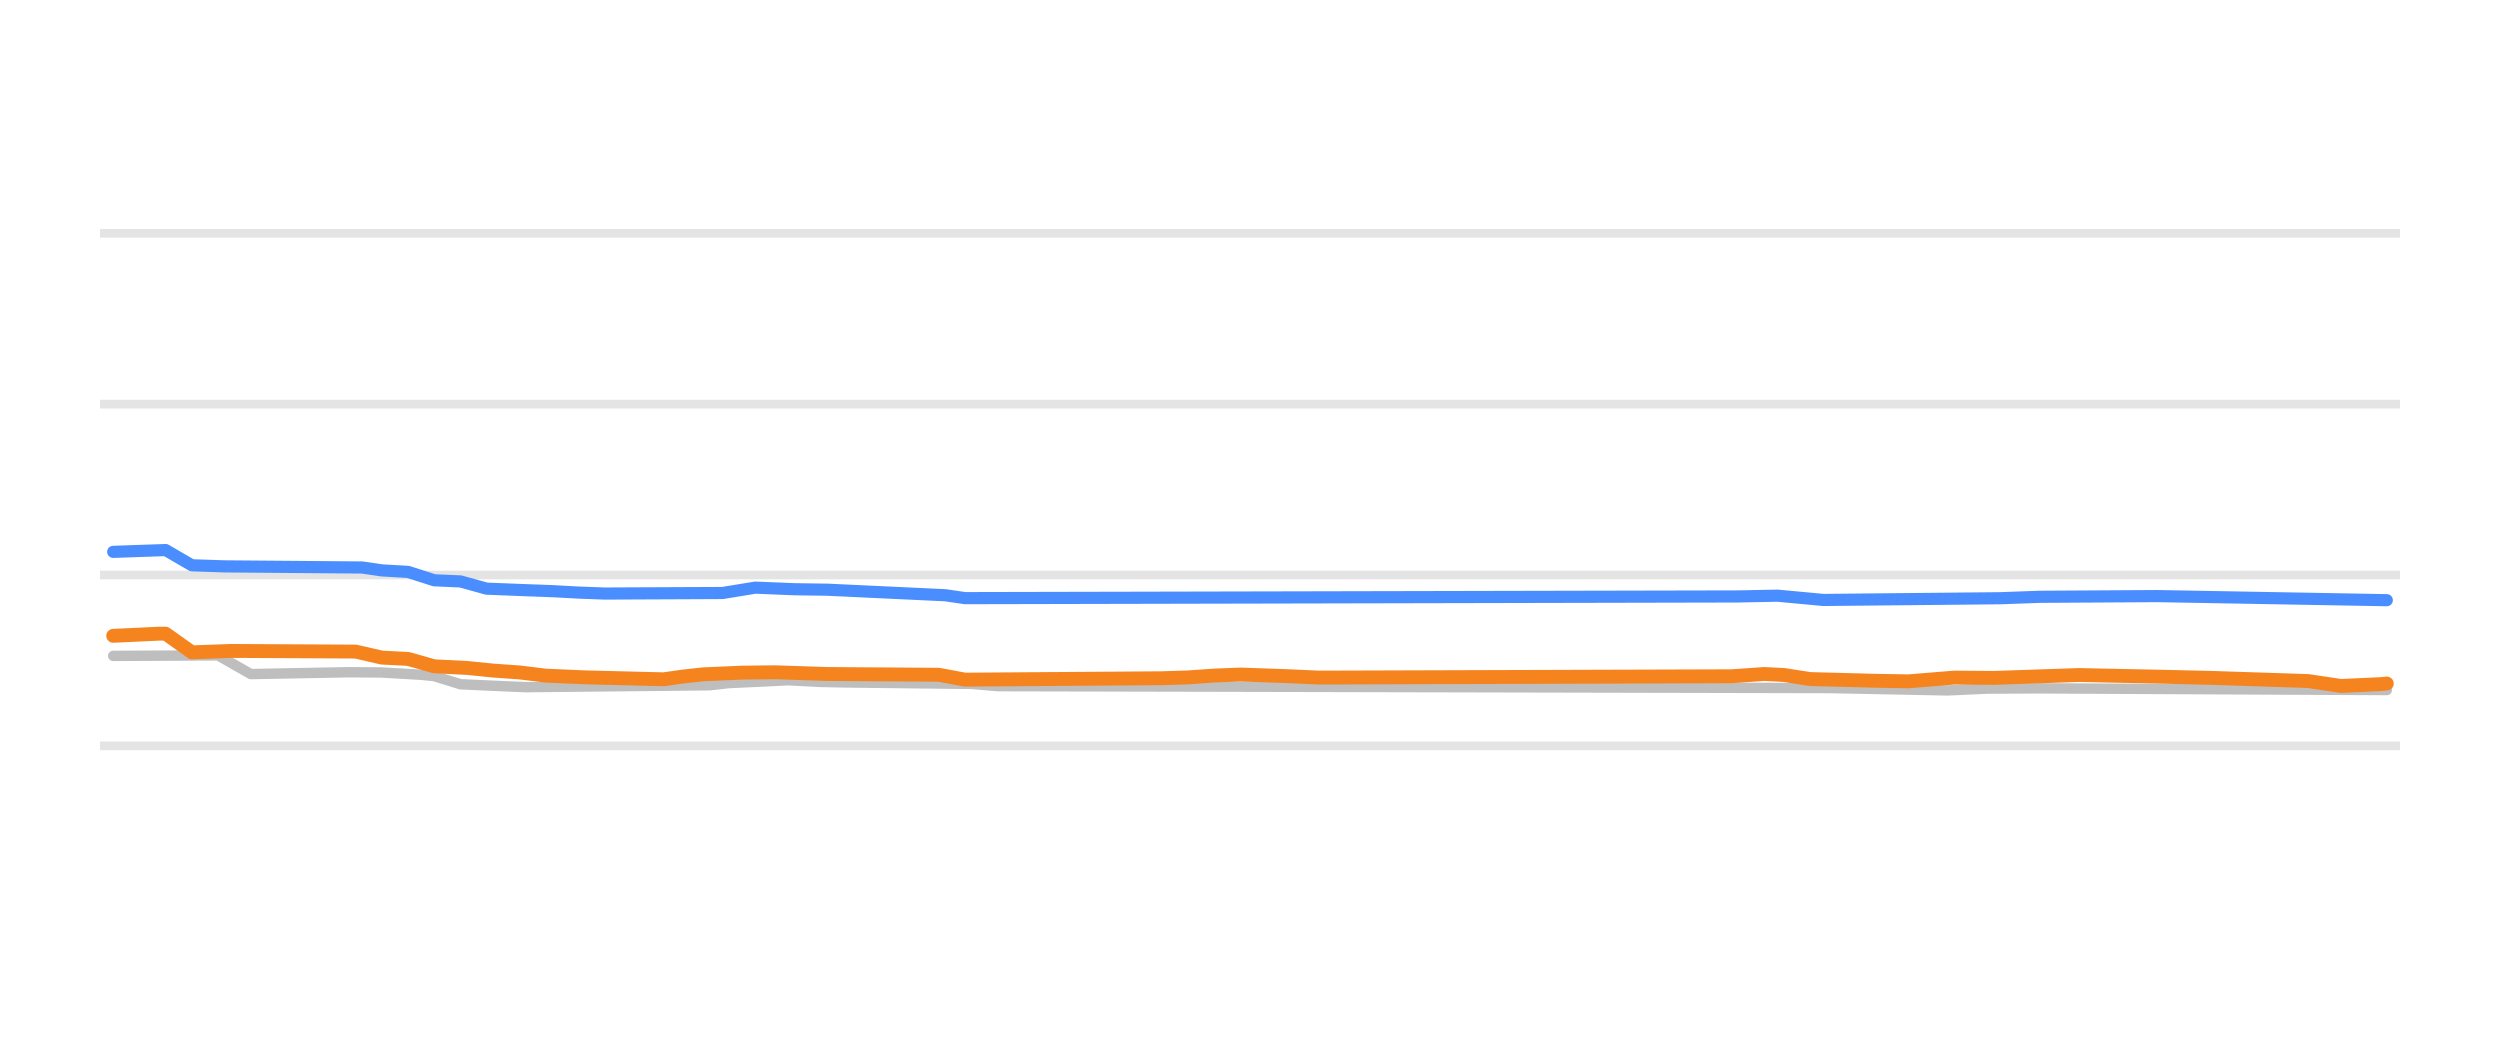
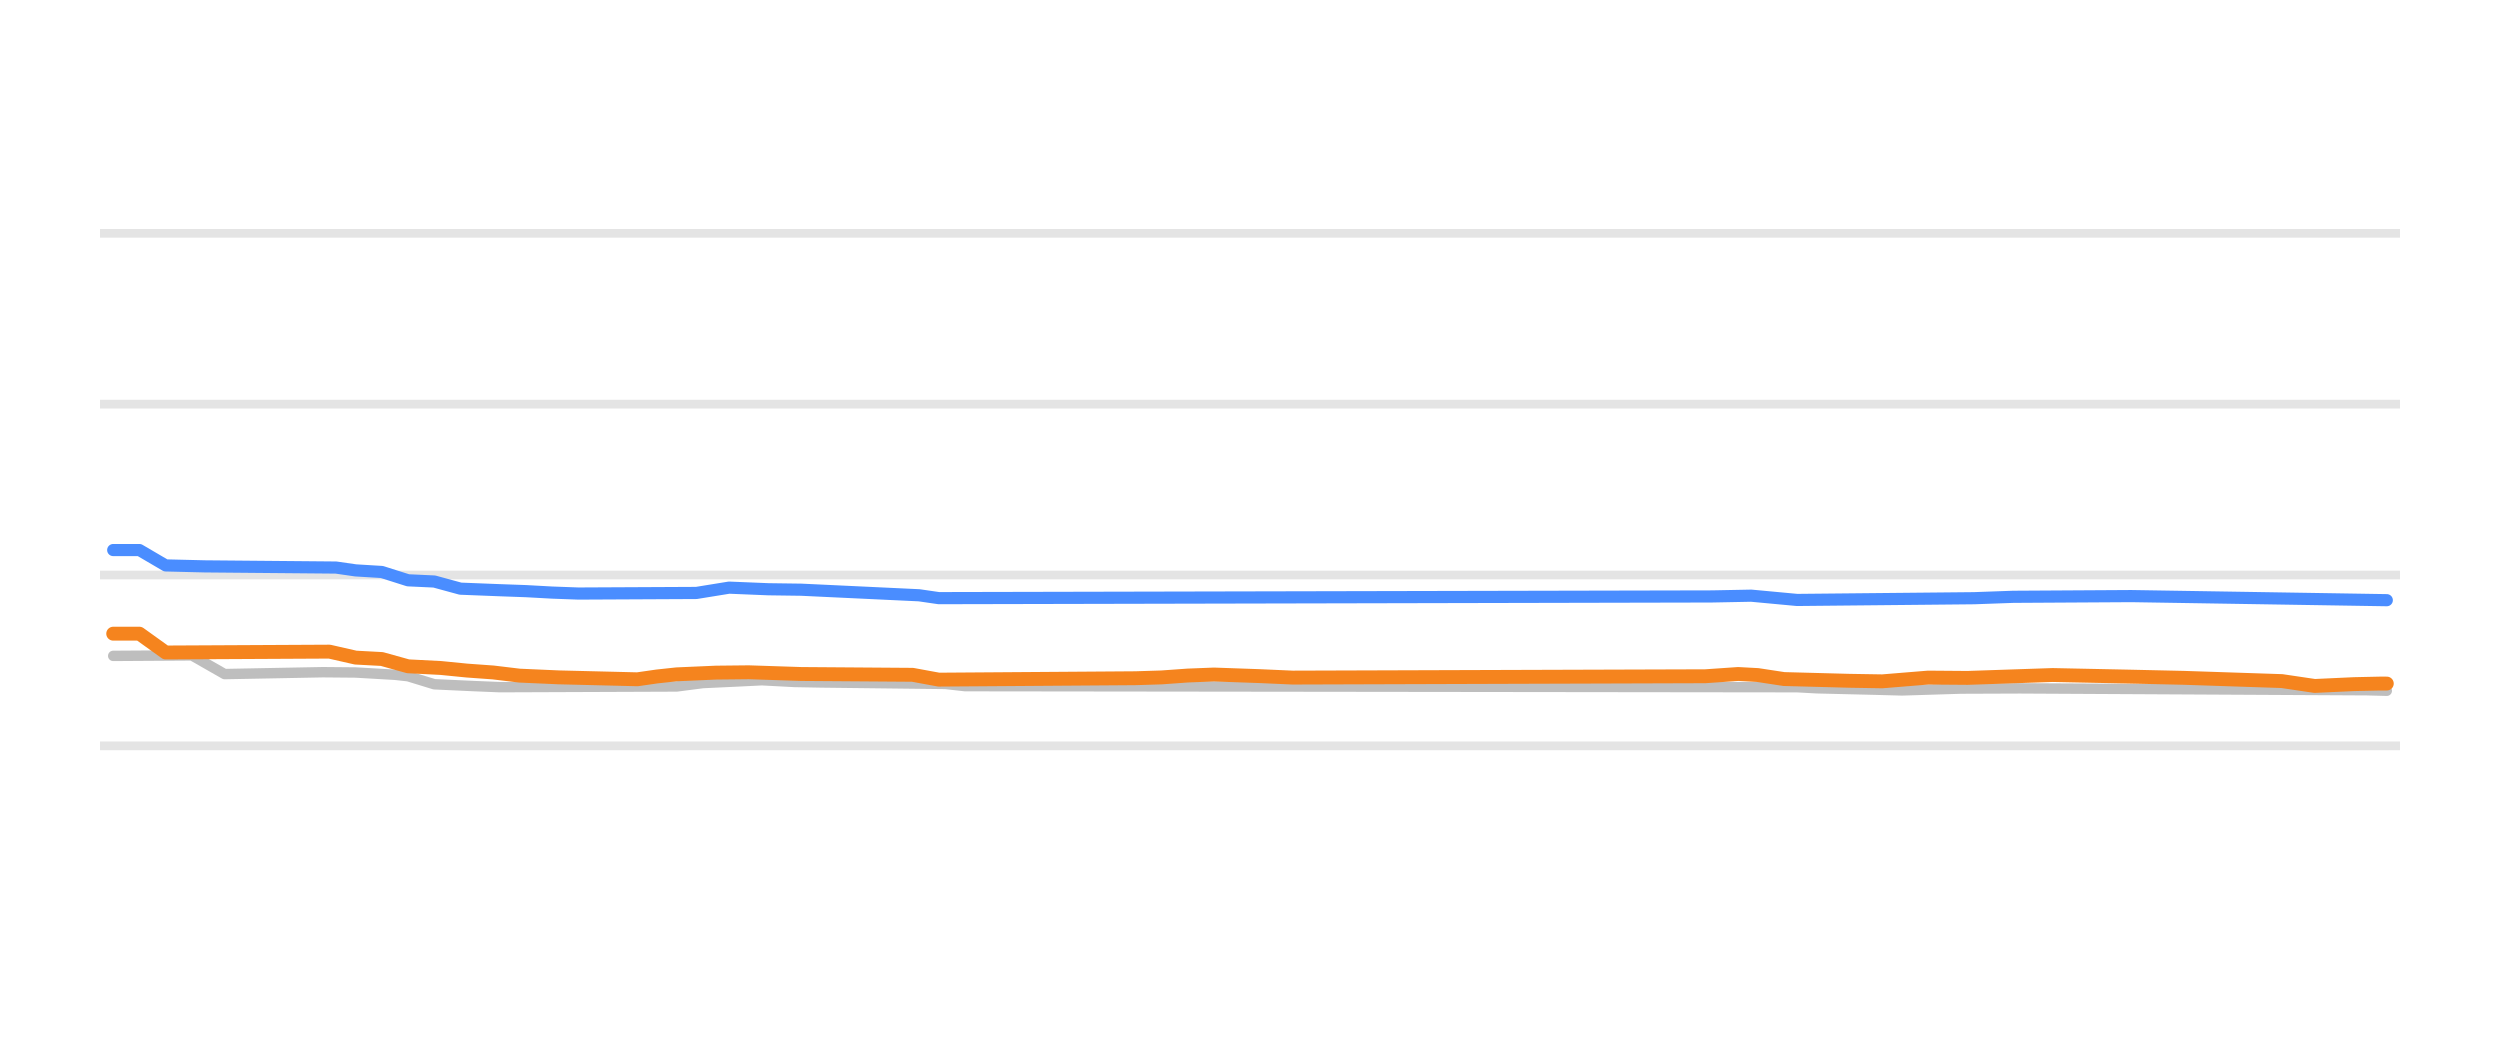
<svg xmlns="http://www.w3.org/2000/svg" width="144pt" height="60pt" viewBox="0 0 144 60" version="1.1">
  <defs>
    <style type="text/css">*{stroke-linejoin: round; stroke-linecap: butt}</style>
  </defs>
  <g id="figure_1">
    <g id="patch_1">
      <path d="M 0 60  L 144 60  L 144 0  L 0 0  L 0 60  z " style="fill: none; opacity: 0" />
    </g>
    <g id="axes_1">
      <g id="patch_2">
        <path d="M 5.76 52.8  L 138.24 52.8  L 138.24 3.6  L 5.76 3.6  L 5.76 52.8  z " style="fill: none" />
      </g>
      <g id="matplotlib.axis_1" />
      <g id="matplotlib.axis_2" />
      <g id="line2d_1">
-         <path d="M 5.76 42.96  L 138.24 42.96  " clip-path="url(#p2bfff8676e)" style="fill: none; stroke: #b2b2b2; stroke-opacity: 0.35; stroke-width: 0.5; stroke-linecap: square" />
+         <path d="M 5.76 42.96  L 138.24 42.96  " clip-path="url(#p0ae1ab3b60)" style="fill: none; stroke: #b2b2b2; stroke-opacity: 0.35; stroke-width: 0.5; stroke-linecap: square" />
      </g>
      <g id="line2d_2">
-         <path d="M 5.76 33.12  L 138.24 33.12  " clip-path="url(#p2bfff8676e)" style="fill: none; stroke: #b2b2b2; stroke-opacity: 0.35; stroke-width: 0.5; stroke-linecap: square" />
+         <path d="M 5.76 33.12  L 138.24 33.12  " clip-path="url(#p0ae1ab3b60)" style="fill: none; stroke: #b2b2b2; stroke-opacity: 0.35; stroke-width: 0.5; stroke-linecap: square" />
      </g>
      <g id="line2d_3">
-         <path d="M 5.76 23.28  L 138.24 23.28  " clip-path="url(#p2bfff8676e)" style="fill: none; stroke: #b2b2b2; stroke-opacity: 0.35; stroke-width: 0.5; stroke-linecap: square" />
+         <path d="M 5.76 23.28  L 138.24 23.28  " clip-path="url(#p0ae1ab3b60)" style="fill: none; stroke: #b2b2b2; stroke-opacity: 0.35; stroke-width: 0.5; stroke-linecap: square" />
      </g>
      <g id="line2d_4">
-         <path d="M 5.76 13.44  L 138.24 13.44  " clip-path="url(#p2bfff8676e)" style="fill: none; stroke: #b2b2b2; stroke-opacity: 0.35; stroke-width: 0.5; stroke-linecap: square" />
+         <path d="M 5.76 13.44  L 138.24 13.44  " clip-path="url(#p0ae1ab3b60)" style="fill: none; stroke: #b2b2b2; stroke-opacity: 0.35; stroke-width: 0.5; stroke-linecap: square" />
      </g>
      <g id="line2d_5">
-         <path d="M 6.521 37.779  L 12.56 37.75  L 14.447 38.827  L 20.108 38.72  L 21.995 38.735  L 24.259 38.867  L 25.014 38.945  L 26.523 39.413  L 28.788 39.517  L 30.297 39.58  L 40.865 39.471  L 41.997 39.344  L 43.884 39.257  L 45.393 39.181  L 47.28 39.279  L 48.79 39.309  L 55.961 39.392  L 57.47 39.521  L 105.4 39.631  L 112.193 39.767  L 114.457 39.663  L 117.477 39.649  L 137.479 39.747  L 137.479 39.747  " clip-path="url(#p2bfff8676e)" style="fill: none; stroke: #bebebe; stroke-width: 0.6; stroke-linecap: round" />
+         <path d="M 6.521 37.779  L 11.05 37.75  L 12.937 38.827  L 18.598 38.719  L 20.485 38.736  L 22.75 38.867  L 23.504 38.95  L 25.014 39.413  L 27.278 39.518  L 28.788 39.58  L 38.978 39.54  L 40.487 39.344  L 42.374 39.255  L 43.884 39.181  L 45.771 39.281  L 47.28 39.309  L 54.451 39.394  L 55.583 39.521  L 103.513 39.582  L 104.645 39.644  L 108.042 39.726  L 109.551 39.767  L 112.948 39.662  L 116.344 39.649  L 136.346 39.757  L 137.479 39.787  L 137.479 39.787  " clip-path="url(#p0ae1ab3b60)" style="fill: none; stroke: #bebebe; stroke-width: 0.6; stroke-linecap: round" />
      </g>
      <g id="line2d_6">
-         <path d="M 6.521 31.787  L 9.541 31.683  L 11.05 32.56  L 12.937 32.623  L 20.863 32.688  L 21.995 32.854  L 23.504 32.941  L 25.014 33.425  L 26.523 33.49  L 28.033 33.907  L 30.297 33.995  L 31.807 34.05  L 33.317 34.132  L 34.826 34.188  L 41.619 34.157  L 43.506 33.848  L 45.771 33.94  L 47.658 33.967  L 54.451 34.286  L 55.583 34.453  L 100.116 34.355  L 102.381 34.311  L 105.022 34.557  L 115.212 34.458  L 117.477 34.376  L 124.27 34.335  L 137.479 34.571  L 137.479 34.571  " clip-path="url(#p2bfff8676e)" style="fill: none; stroke: #4a8dff; stroke-width: 0.7; stroke-linecap: round" />
+         <path d="M 6.521 31.683  L 8.031 31.683  L 9.541 32.568  L 11.805 32.623  L 19.353 32.691  L 20.485 32.854  L 21.995 32.946  L 23.504 33.425  L 25.014 33.495  L 26.523 33.907  L 28.788 33.996  L 30.297 34.05  L 31.807 34.133  L 33.317 34.188  L 40.11 34.154  L 41.997 33.848  L 44.261 33.941  L 46.148 33.967  L 52.941 34.288  L 54.074 34.453  L 98.607 34.355  L 100.871 34.311  L 103.513 34.557  L 113.703 34.457  L 115.967 34.376  L 122.76 34.335  L 137.479 34.571  L 137.479 34.571  " clip-path="url(#p0ae1ab3b60)" style="fill: none; stroke: #4a8dff; stroke-width: 0.7; stroke-linecap: round" />
      </g>
      <g id="line2d_7">
-         <path d="M 6.521 36.623  L 9.163 36.5  L 9.541 36.5  L 11.05 37.574  L 13.315 37.494  L 20.485 37.531  L 21.995 37.878  L 23.504 37.954  L 25.014 38.379  L 26.901 38.474  L 28.41 38.625  L 29.92 38.732  L 31.43 38.916  L 33.694 39.015  L 38.223 39.127  L 39.355 38.967  L 40.487 38.842  L 42.752 38.744  L 44.639 38.722  L 47.658 38.822  L 54.074 38.866  L 55.583 39.147  L 66.905 39.067  L 68.415 39.019  L 69.924 38.913  L 71.434 38.852  L 74.076 38.944  L 75.963 39.029  L 99.739 38.953  L 101.626 38.822  L 102.758 38.88  L 104.268 39.113  L 108.042 39.213  L 109.929 39.245  L 112.57 39.029  L 114.835 39.048  L 119.741 38.881  L 124.27 38.974  L 127.289 39.043  L 132.95 39.228  L 134.837 39.511  L 137.101 39.407  L 137.479 39.373  L 137.479 39.373  " clip-path="url(#p2bfff8676e)" style="fill: none; stroke: #f5841e; stroke-width: 0.8; stroke-linecap: round" />
+         <path d="M 6.521 36.5  L 8.031 36.5  L 9.541 37.583  L 18.976 37.534  L 20.485 37.878  L 21.995 37.959  L 23.504 38.379  L 25.391 38.476  L 26.901 38.625  L 28.41 38.734  L 29.92 38.916  L 32.184 39.016  L 36.713 39.127  L 37.845 38.964  L 38.978 38.842  L 41.242 38.743  L 43.129 38.723  L 46.148 38.822  L 52.564 38.869  L 54.074 39.147  L 65.396 39.066  L 66.905 39.019  L 68.415 38.911  L 69.924 38.852  L 72.566 38.945  L 74.453 39.029  L 98.229 38.952  L 100.116 38.822  L 101.248 38.883  L 102.758 39.113  L 106.532 39.214  L 108.419 39.245  L 111.061 39.029  L 113.325 39.047  L 118.231 38.881  L 122.76 38.975  L 125.779 39.043  L 131.44 39.231  L 133.327 39.511  L 135.592 39.406  L 137.101 39.373  L 137.479 39.373  L 137.479 39.373  " clip-path="url(#p0ae1ab3b60)" style="fill: none; stroke: #f5841e; stroke-width: 0.8; stroke-linecap: round" />
      </g>
    </g>
  </g>
  <defs>
-     <clipPath id="p2bfff8676e">
+     <clipPath id="p0ae1ab3b60">
      <rect x="5.76" y="3.6" width="132.48" height="49.2" />
    </clipPath>
  </defs>
</svg>
